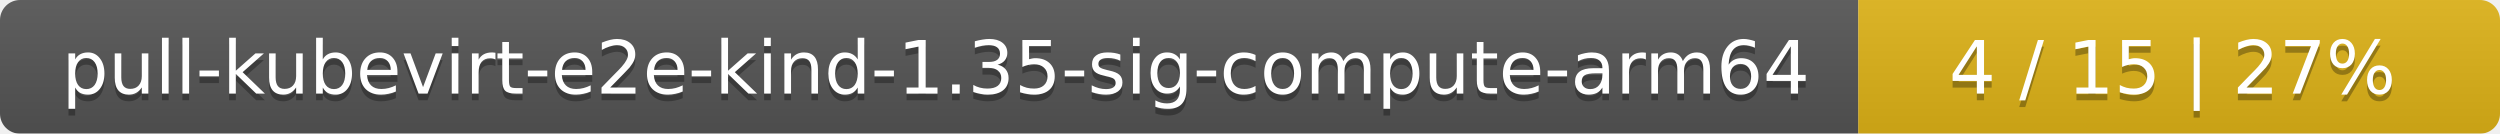
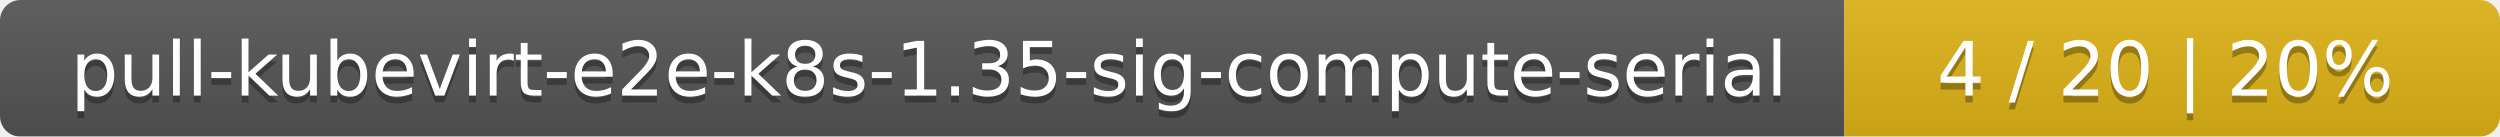
- <svg xmlns="http://www.w3.org/2000/svg" width="374" height="20">
+ <svg xmlns="http://www.w3.org/2000/svg" width="366" height="20">
  <linearGradient id="smooth" x2="0" y2="100%">
    <stop offset="0" stop-color="#bbb" stop-opacity=".1" />
    <stop offset="1" stop-opacity=".1" />
  </linearGradient>
  <mask id="round">
-     <rect width="374" height="20" rx="3" fill="#fff" />
+     <rect width="366" height="20" rx="3" fill="#fff" />
  </mask>
  <g mask="url(#round)">
-     <rect width="278" height="20" fill="#555" />
-     <rect x="278" width="96" height="20" fill="#dfb317" />
-     <rect width="374" height="20" fill="url(#smooth)" />
+     <rect width="270" height="20" fill="#555" />
+     <rect x="270" width="96" height="20" fill="#dfb317" />
+     <rect width="366" height="20" fill="url(#smooth)" />
  </g>
  <g fill="#fff" text-anchor="middle" font-family="DejaVu Sans,Verdana,Geneva,sans-serif" font-size="11">
-     <text x="140" y="15" fill="#010101" fill-opacity=".3">pull-kubevirt-e2e-kind-1.35-sig-compute-arm64</text>
-     <text x="140" y="14">pull-kubevirt-e2e-kind-1.35-sig-compute-arm64</text>
-     <text x="325" y="15" fill="#010101" fill-opacity=".3">4 / 15    |    27%</text>
-     <text x="325" y="14">4 / 15    |    27%</text>
+     <text x="136" y="15" fill="#010101" fill-opacity=".3">pull-kubevirt-e2e-k8s-1.35-sig-compute-serial</text>
+     <text x="136" y="14">pull-kubevirt-e2e-k8s-1.35-sig-compute-serial</text>
+     <text x="317" y="15" fill="#010101" fill-opacity=".3">4 / 20    |    20%</text>
+     <text x="317" y="14">4 / 20    |    20%</text>
  </g>
</svg>
